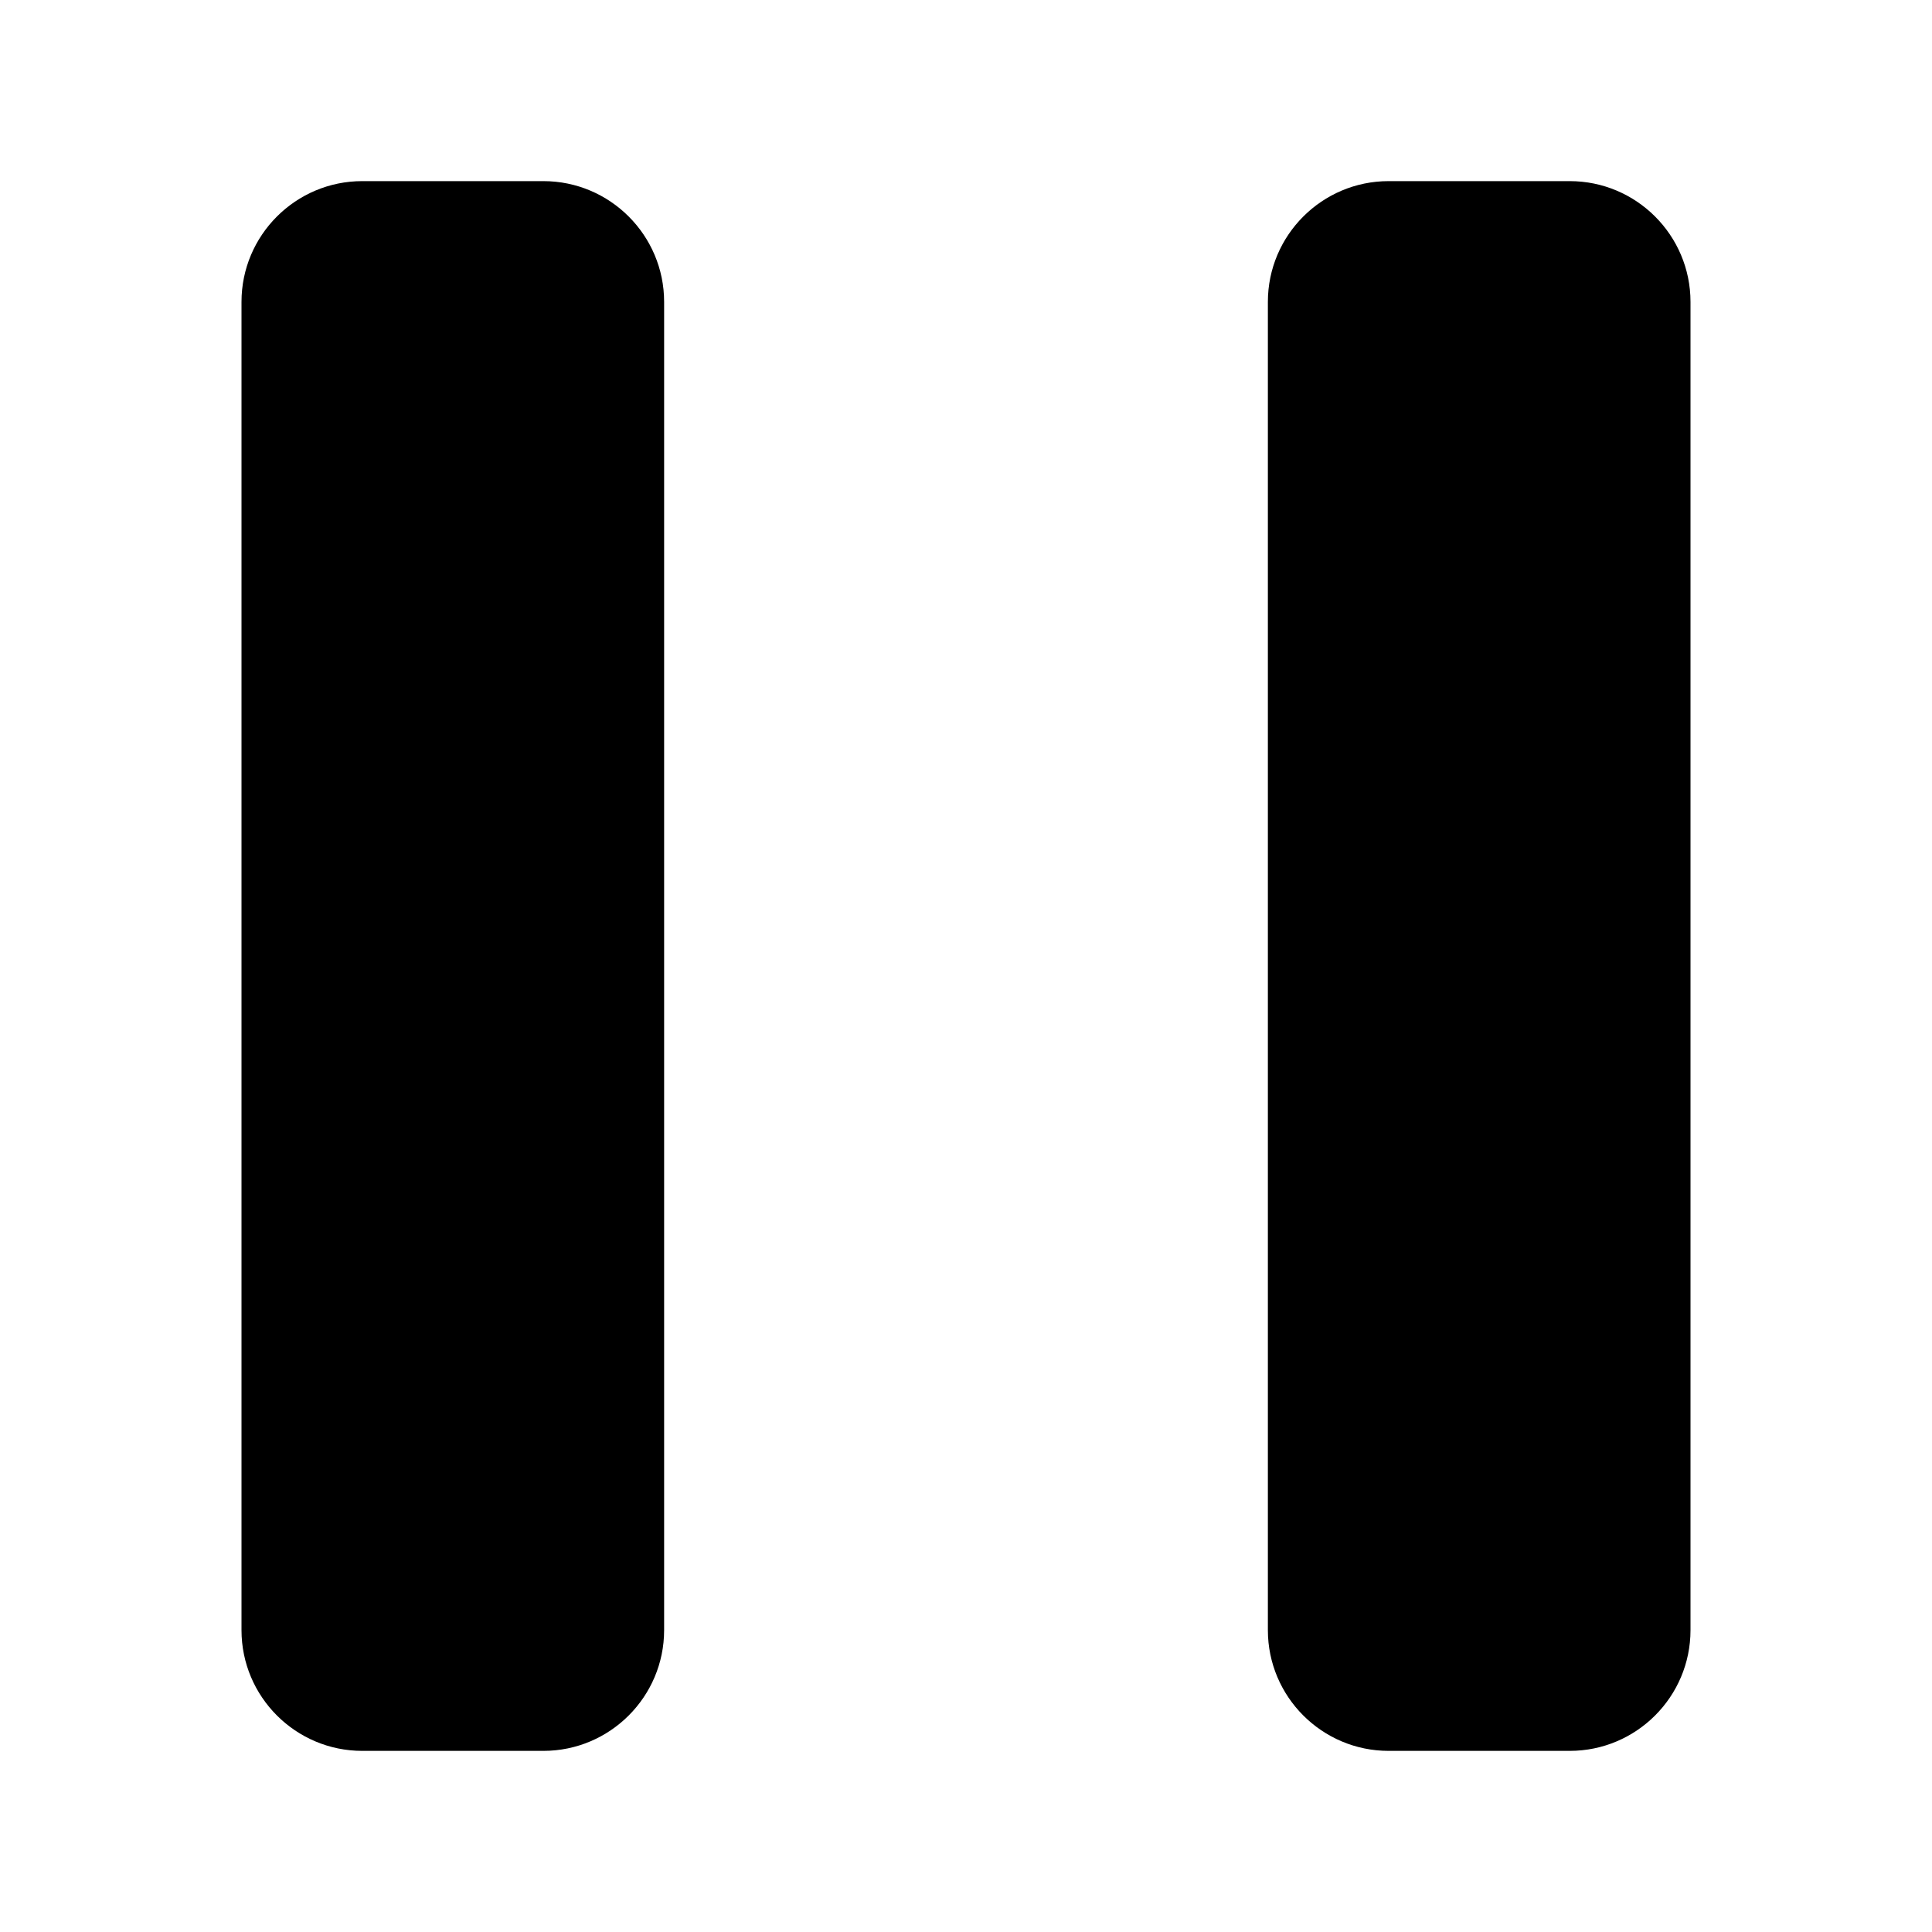
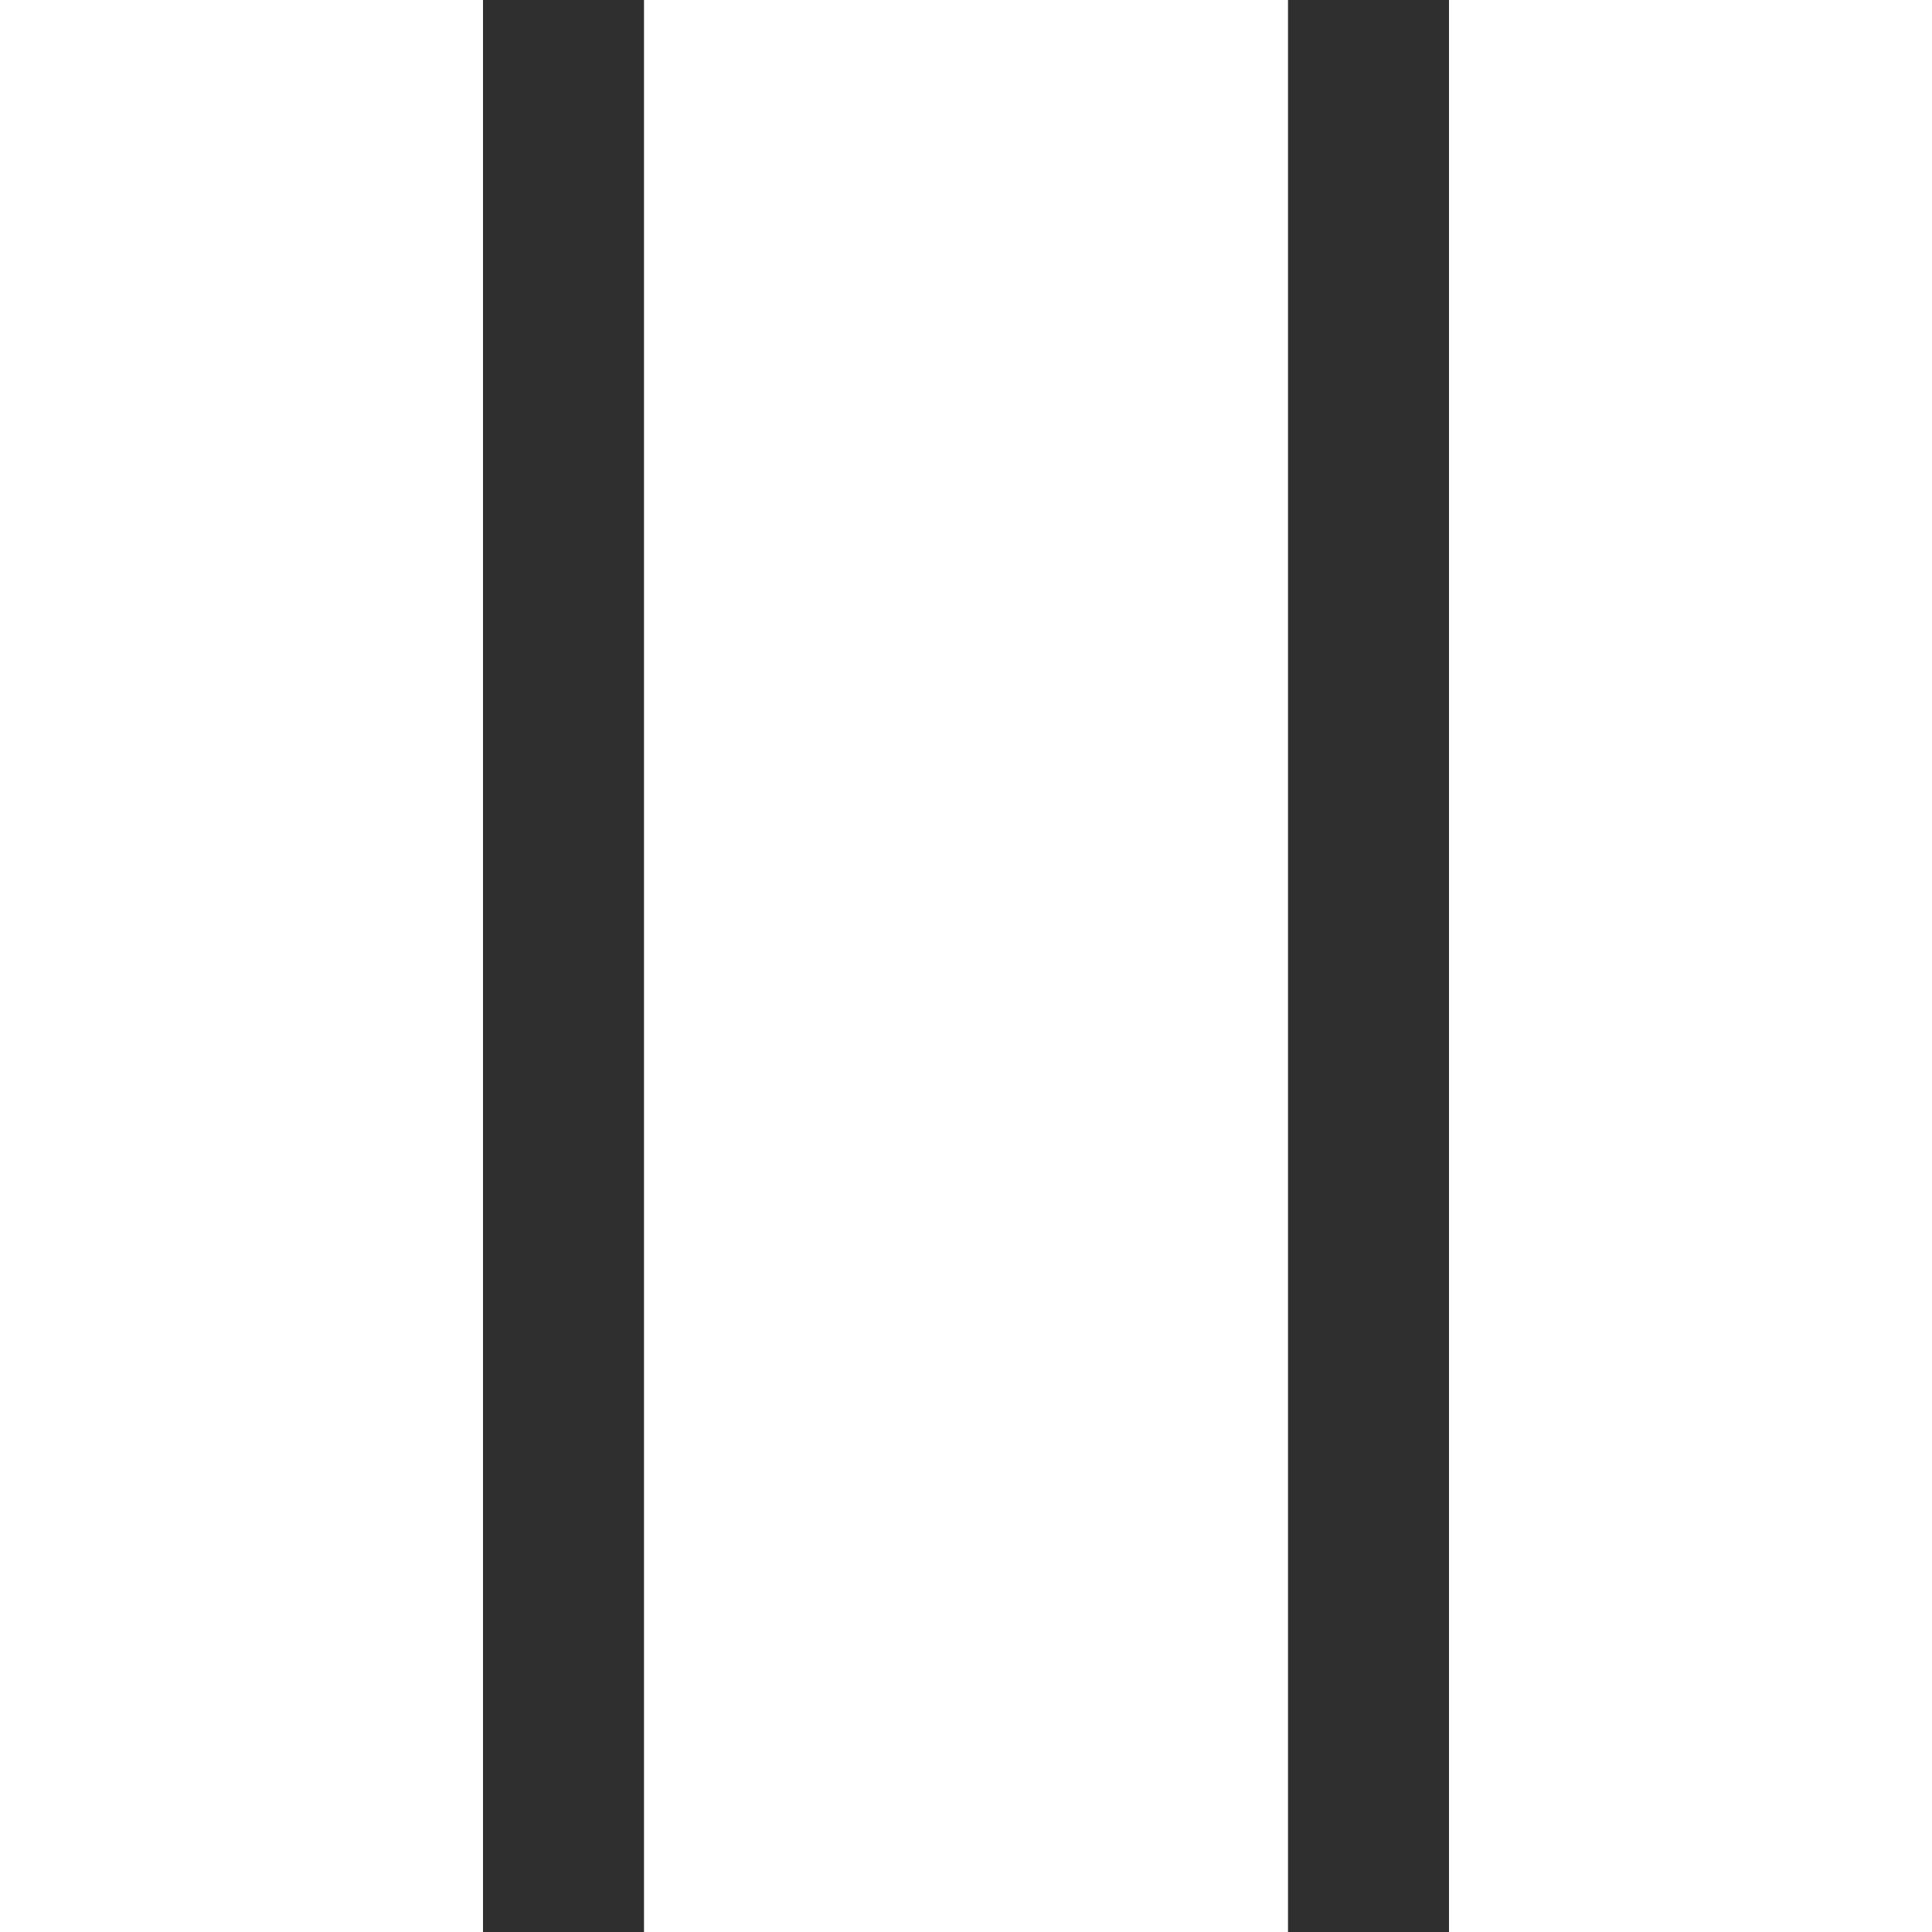
- <svg xmlns="http://www.w3.org/2000/svg" fill="#000000" width="800px" height="800px" viewBox="0 0 32 32" enable-background="new 0 0 32 32" version="1.1" xml:space="preserve">
-   <g id="play" />
-   <g id="stop" />
-   <g id="pause">
-     <g>
-       <path d="M6,4C5.45,4,5,4.45,5,5v22c0,0.55,0.45,1,1,1h3c0.55,0,1-0.45,1-1V5c0-0.55-0.45-1-1-1H6z" />
-       <path d="M9,29H6c-1.103,0-2-0.897-2-2V5c0-1.103,0.897-2,2-2h3c1.103,0,2,0.897,2,2v22C11,28.103,10.103,29,9,29z M9,27v1V27L9,27    L9,27z M6,5v22h2.997L9,5H6z" />
-     </g>
-     <g>
-       <path d="M23,4c-0.55,0-1,0.45-1,1v22c0,0.55,0.45,1,1,1h3c0.55,0,1-0.45,1-1V5c0-0.55-0.45-1-1-1H23z" />
-       <path d="M26,29h-3c-1.103,0-2-0.897-2-2V5c0-1.103,0.897-2,2-2h3c1.103,0,2,0.897,2,2v22C28,28.103,27.103,29,26,29z M26,27v1V27    L26,27L26,27z M23,5v22h2.997L26,5H23z" />
-     </g>
-   </g>
-   <g id="replay" />
-   <g id="next" />
-   <g id="Layer_8" />
-   <g id="search" />
-   <g id="list" />
-   <g id="love" />
-   <g id="menu" />
-   <g id="add" />
-   <g id="headset" />
-   <g id="random" />
-   <g id="music" />
-   <g id="setting" />
-   <g id="Layer_17" />
-   <g id="Layer_18" />
-   <g id="Layer_19" />
-   <g id="Layer_20" />
-   <g id="Layer_21" />
-   <g id="Layer_22" />
-   <g id="Layer_23" />
-   <g id="Layer_24" />
-   <g id="Layer_25" />
-   <g id="Layer_26" />
+ <svg xmlns="http://www.w3.org/2000/svg" viewBox="0 0 24 24" fill="#2f2f2f">
+   <path d="M16 0H18V24H16V0ZM6 24V0H8V24H6Z" />
</svg>
